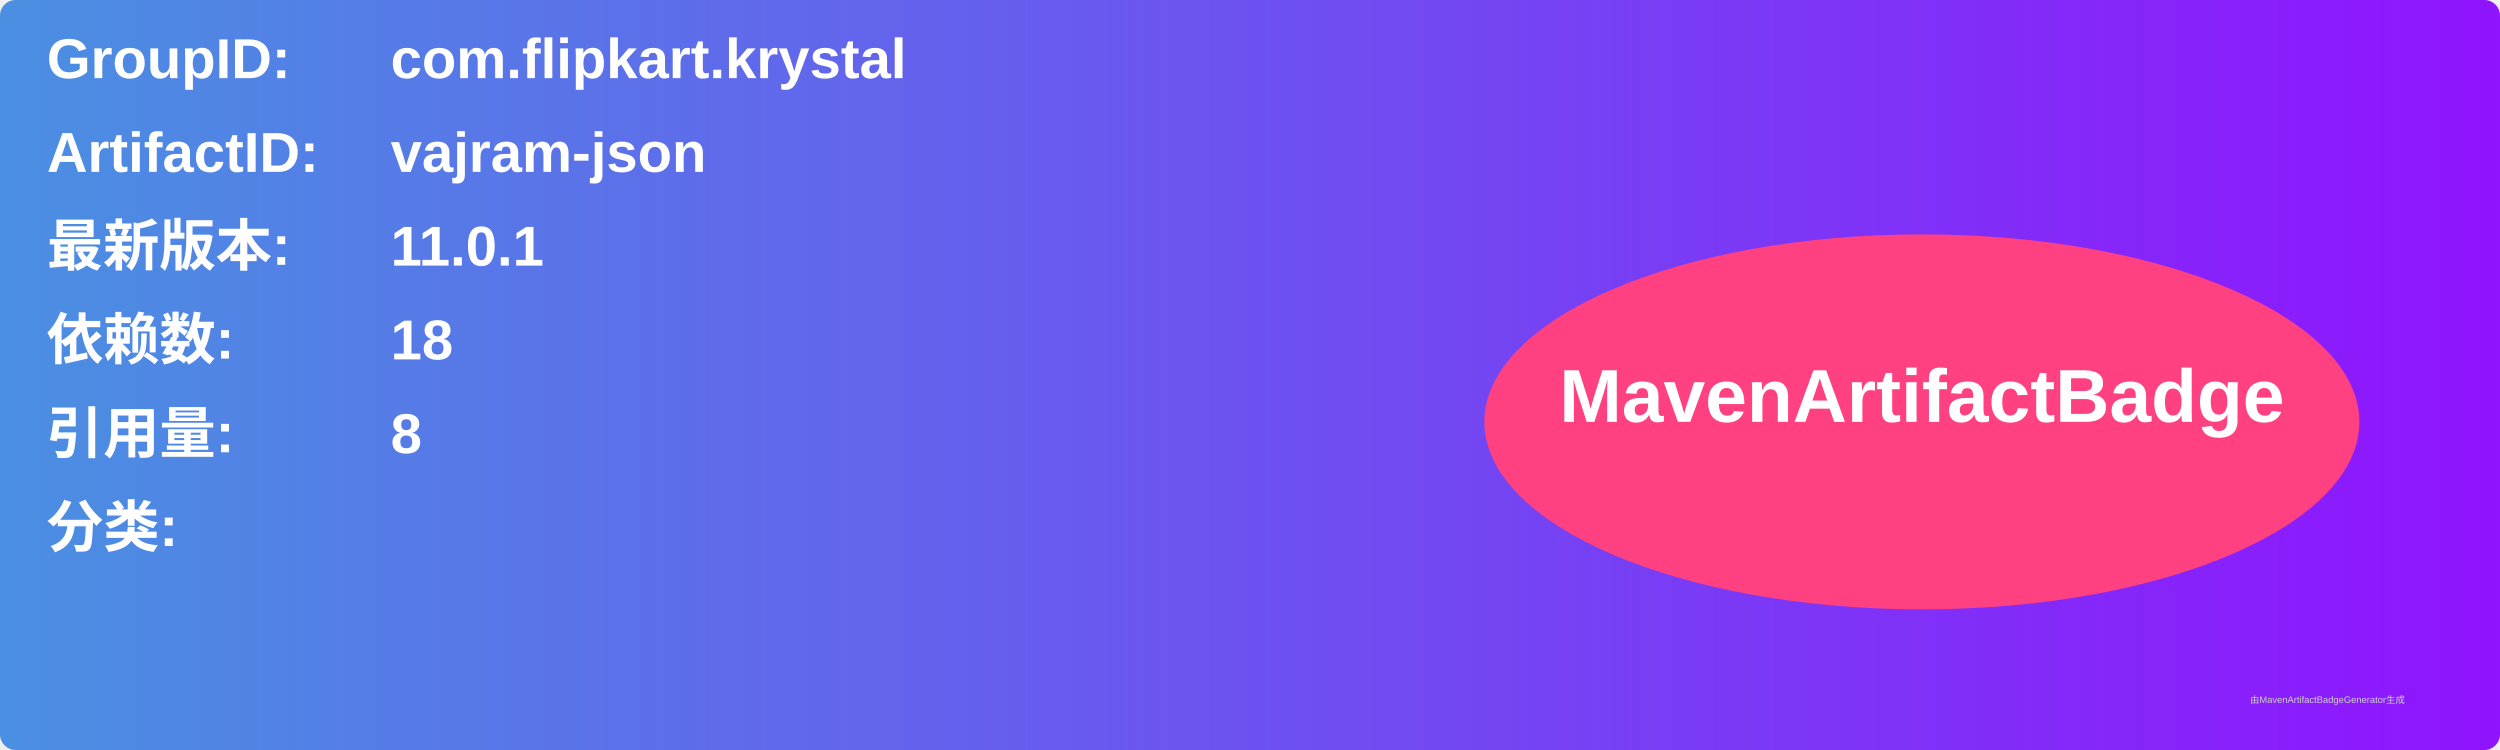
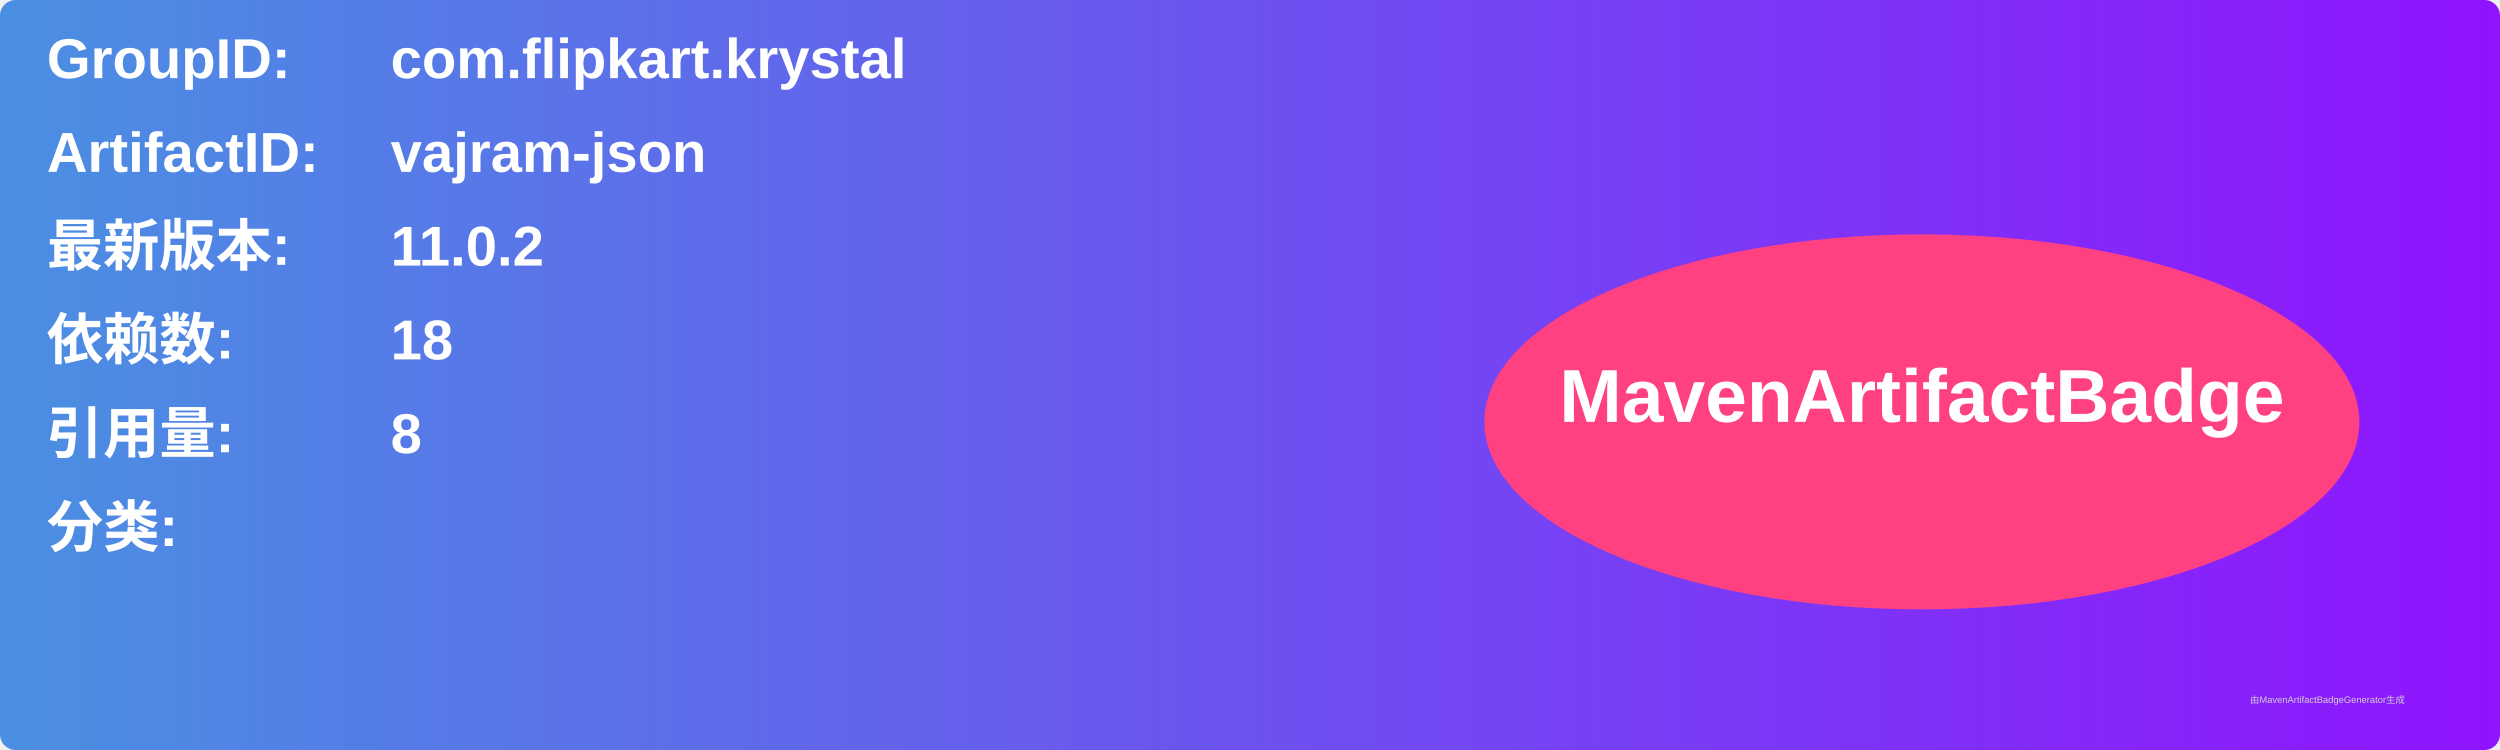
<svg xmlns="http://www.w3.org/2000/svg" width="800" height="240" viewBox="0 0 800 240">
  <linearGradient id="grad" x1="0%" y1="0%" x2="100%" y2="0%">
    <stop offset="0%" stop-color="#4a90e2" />
    <stop offset="100%" stop-color="#9013fe" />
  </linearGradient>
  <rect width="100%" height="100%" rx="5" ry="5" fill="url(#grad)" />
  <g transform="translate(15, 15)">
    <text x="0" y="10" font-family="Arial" font-size="18" fill="white" font-weight="bold" width="260">GroupID:</text>
    <text x="110" y="10" font-family="Arial" font-size="18" fill="white" font-weight="bold" width="460">com.flipkart.krystal</text>
    <text x="0" y="40" font-family="Arial" font-size="18" fill="white" font-weight="bold" width="260">ArtifactID:</text>
    <text x="110" y="40" font-family="Arial" font-size="18" fill="white" font-weight="bold" width="460">vajram-json</text>
    <text x="0" y="70" font-family="Arial" font-size="18" fill="white" font-weight="bold">最新版本:</text>
    <text x="110" y="70" font-family="Arial" font-size="18" fill="white" font-weight="bold">
-       <tspan font-weight="bold">11.0.1</tspan>
+       <tspan font-weight="bold">11.0.2</tspan>
    </text>
    <text x="0" y="100" font-family="Arial" font-size="18" fill="white" font-weight="bold">依赖数: </text>
    <text x="110" y="100" font-family="Arial" font-size="18" fill="white">
      <tspan font-weight="bold">18</tspan>
    </text>
    <text x="0" y="130" font-family="Arial" font-size="18" fill="white" font-weight="bold">引用量: </text>
    <text x="110" y="130" font-family="Arial" font-size="18" fill="white">
      <tspan font-weight="bold">8</tspan>
    </text>
    <text x="0" y="160" font-family="Arial" font-size="18" fill="white" font-weight="bold">分类:</text>
    <text x="10" y="190" font-family="Arial" font-size="10" fill="white">
      <tspan font-weight="bold" />
    </text>
    <ellipse cx="600" cy="120" rx="140" ry="60" fill="#ff4081" />
    <text x="600" y="120" text-anchor="middle" font-family="Arial" font-size="24" fill="white" font-weight="bold">MavenArtifactBadge</text>
  </g>
  <text x="720" y="225" font-family="Arial" font-size="3" fill="#d0d0d0">由MavenArtifactBadgeGenerator生成</text>
</svg>
